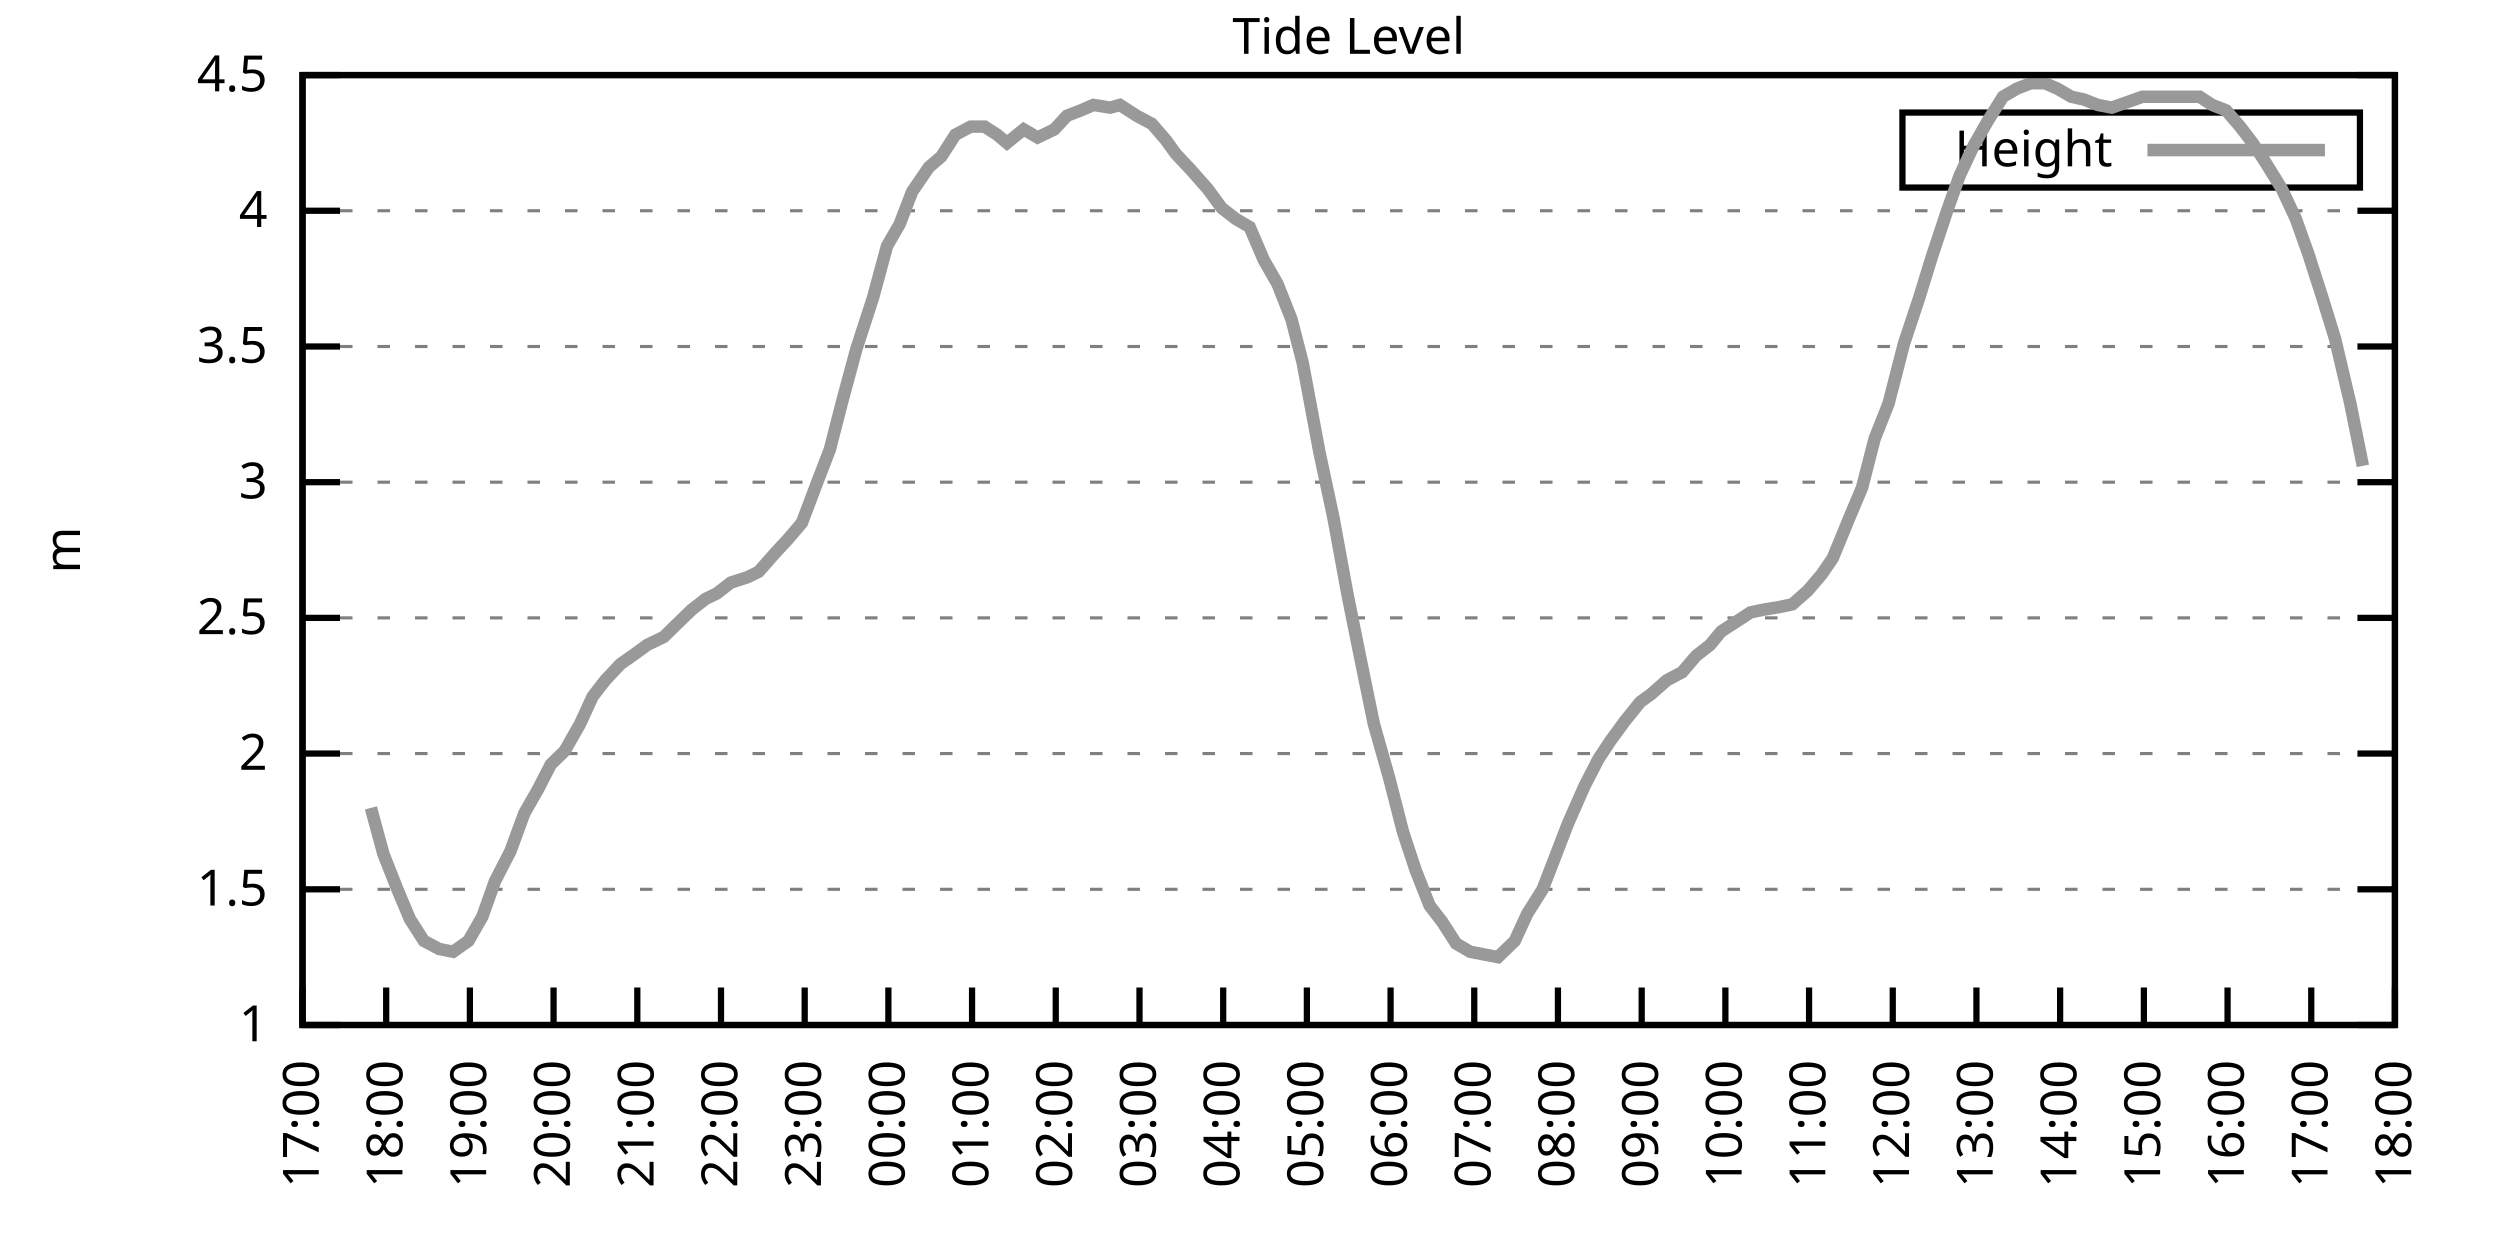
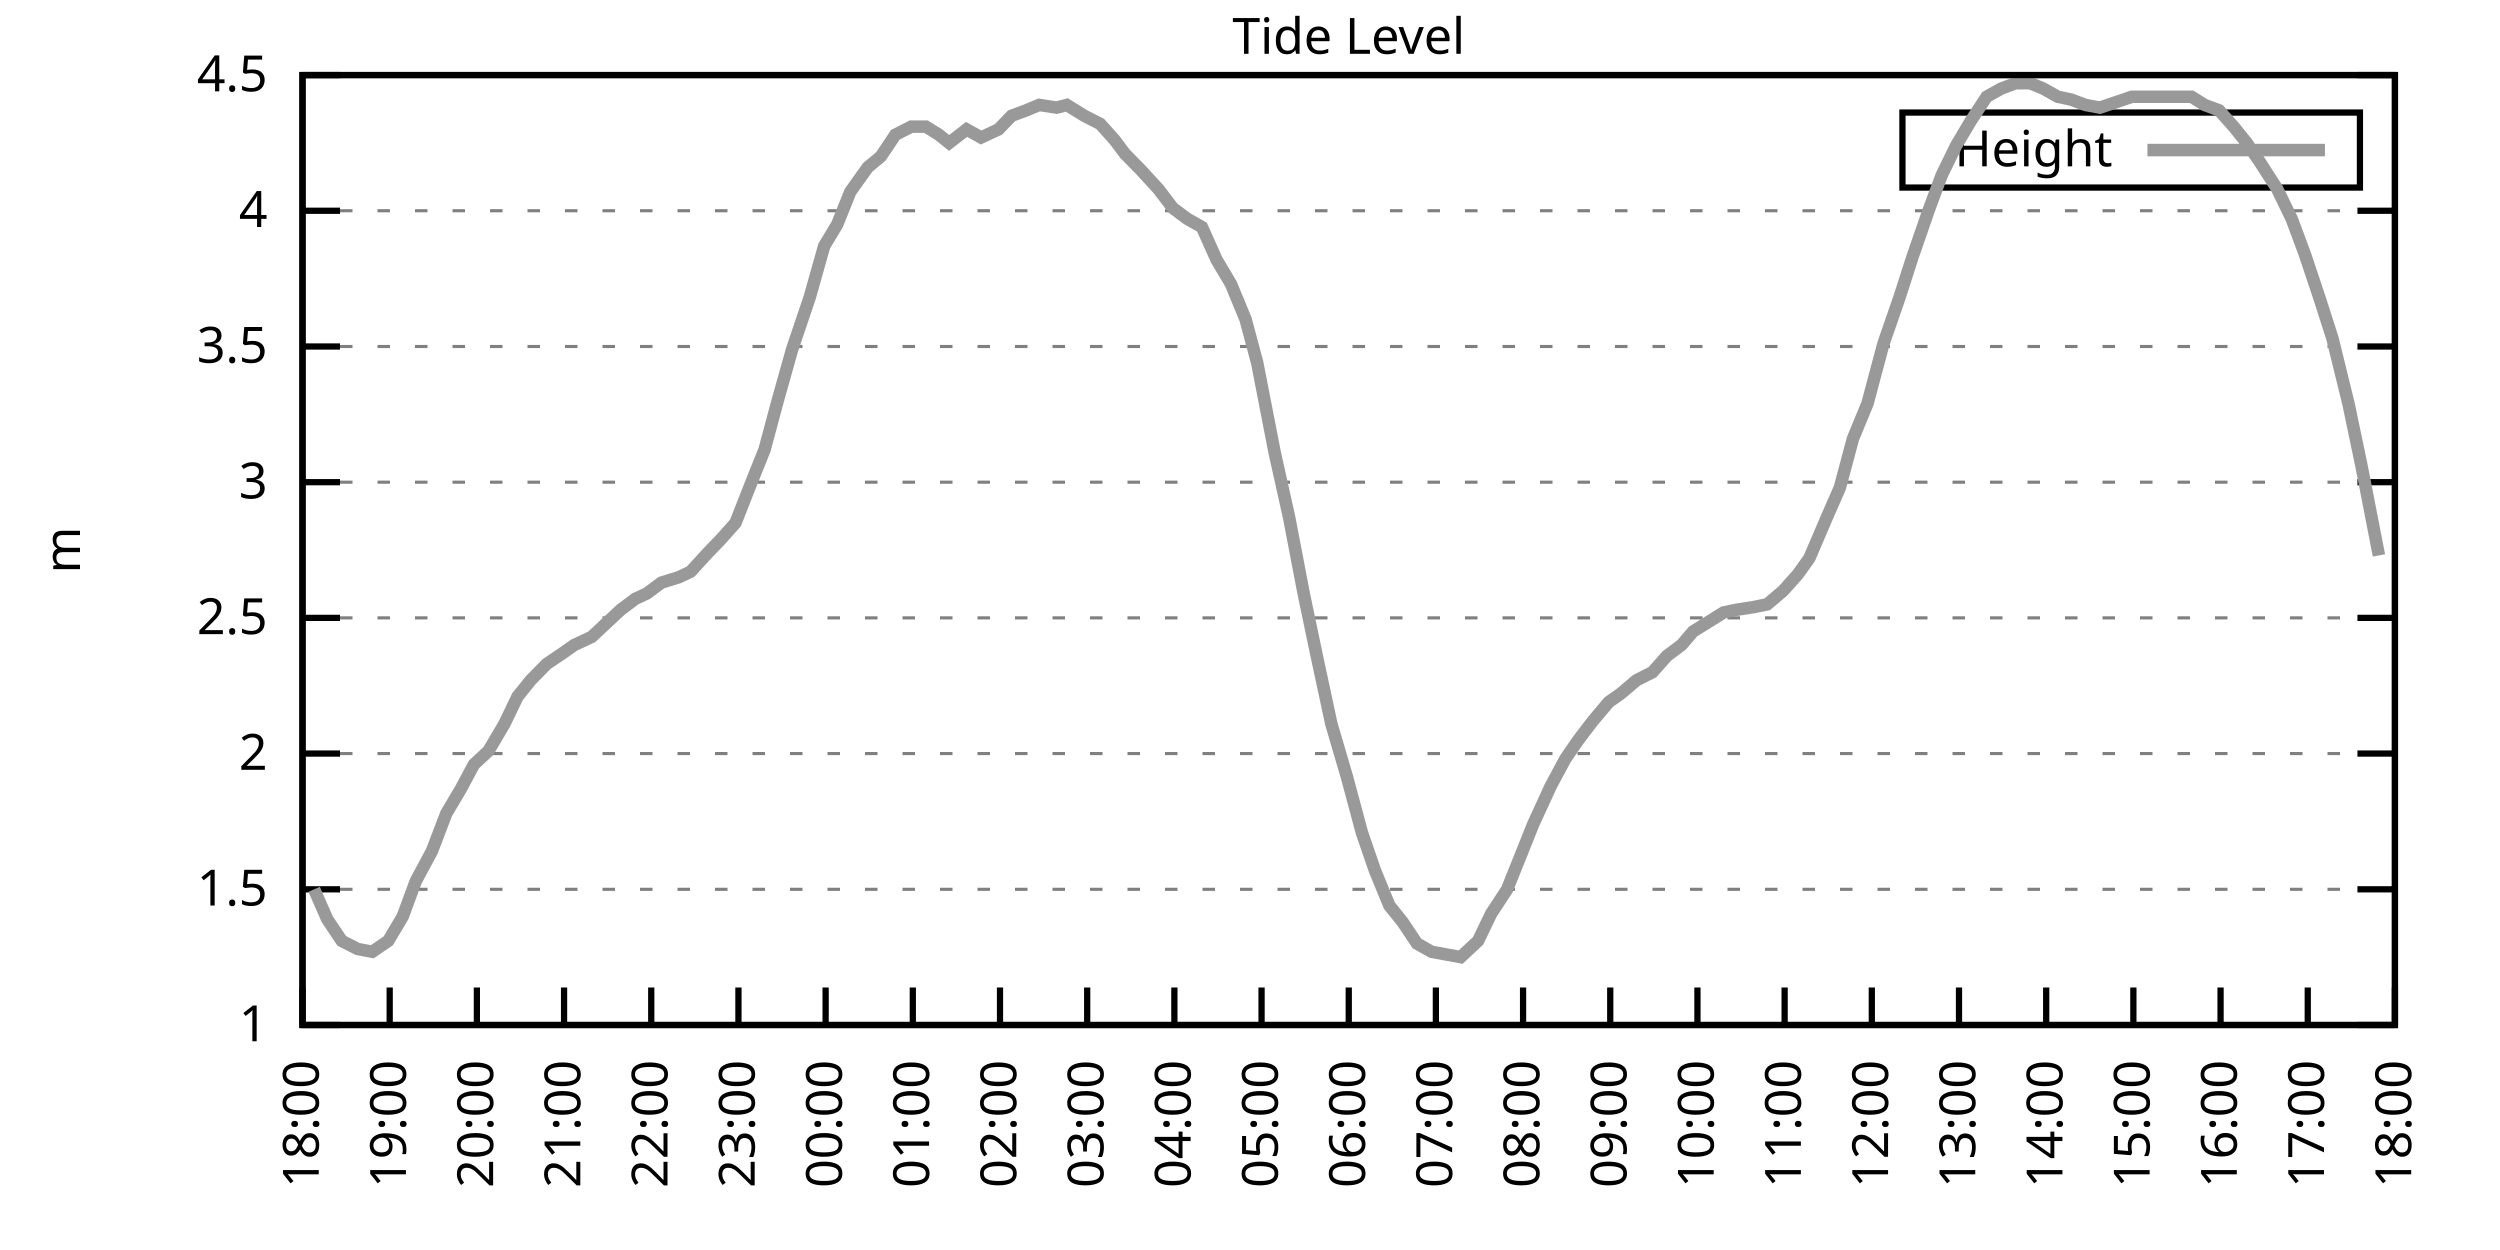
<svg xmlns="http://www.w3.org/2000/svg" xmlns:xlink="http://www.w3.org/1999/xlink" width="400" height="200" viewBox="0 0 400 200">
  <g id="gnuplot_canvas">
    <rect x="0" y="0" width="400" height="200" fill="none" />
    <defs>
      <circle id="gpDot" r="0.5" stroke-width="0.5" stroke="currentColor" />
      <path id="gpPt0" stroke-width="0.333" stroke="currentColor" d="M-1,0 h2 M0,-1 v2" />
      <path id="gpPt1" stroke-width="0.333" stroke="currentColor" d="M-1,-1 L1,1 M1,-1 L-1,1" />
      <path id="gpPt2" stroke-width="0.333" stroke="currentColor" d="M-1,0 L1,0 M0,-1 L0,1 M-1,-1 L1,1 M-1,1 L1,-1" />
      <rect id="gpPt3" stroke-width="0.333" stroke="currentColor" x="-1" y="-1" width="2" height="2" />
      <rect id="gpPt4" stroke-width="0.333" stroke="currentColor" fill="currentColor" x="-1" y="-1" width="2" height="2" />
      <circle id="gpPt5" stroke-width="0.333" stroke="currentColor" cx="0" cy="0" r="1" />
      <use xlink:href="#gpPt5" id="gpPt6" fill="currentColor" stroke="none" />
      <path id="gpPt7" stroke-width="0.333" stroke="currentColor" d="M0,-1.33 L-1.33,0.67 L1.33,0.67 z" />
      <use xlink:href="#gpPt7" id="gpPt8" fill="currentColor" stroke="none" />
      <use xlink:href="#gpPt7" id="gpPt9" stroke="currentColor" transform="rotate(180)" />
      <use xlink:href="#gpPt9" id="gpPt10" fill="currentColor" stroke="none" />
      <use xlink:href="#gpPt3" id="gpPt11" stroke="currentColor" transform="rotate(45)" />
      <use xlink:href="#gpPt11" id="gpPt12" fill="currentColor" stroke="none" />
      <path id="gpPt13" stroke-width="0.333" stroke="currentColor" d="M0,1.330 L1.265,0.411 L0.782,-1.067 L-0.782,-1.076 L-1.265,0.411 z" />
      <use xlink:href="#gpPt13" id="gpPt14" fill="currentColor" stroke="none" />
      <filter id="textbox" filterUnits="objectBoundingBox" x="0" y="0" height="1" width="1">
        <feFlood flood-color="white" flood-opacity="1" result="bgnd" />
        <feComposite in="SourceGraphic" in2="bgnd" operator="atop" />
      </filter>
      <filter id="greybox" filterUnits="objectBoundingBox" x="0" y="0" height="1" width="1">
        <feFlood flood-color="lightgrey" flood-opacity="1" result="grey" />
        <feComposite in="SourceGraphic" in2="grey" operator="atop" />
      </filter>
    </defs>
    <g fill="none" color="white" stroke="currentColor" stroke-width="1.00" stroke-linecap="butt" stroke-linejoin="miter">
</g>
    <g fill="none" color="black" stroke="currentColor" stroke-width="1.00" stroke-linecap="butt" stroke-linejoin="miter">
      <g stroke="none" shape-rendering="crispEdges">
        <polygon fill="rgb(255, 255, 255)" points="48.40,164.00 383.18,164.00 383.18,12.02 48.40,12.02 " />
      </g>
    </g>
    <g fill="none" color="black" stroke="currentColor" stroke-width="1.00" stroke-linecap="butt" stroke-linejoin="miter">
</g>
    <g fill="none" color="black" stroke="black" stroke-width="0.50" stroke-linecap="butt" stroke-linejoin="miter">
</g>
    <g fill="none" color="gray" stroke="currentColor" stroke-width="0.50" stroke-linecap="butt" stroke-linejoin="miter">
      <path stroke="gray" stroke-dasharray="2,4" class="gridline" d="M48.40,164.00 L383.19,164.00  " />
    </g>
    <g fill="none" color="gray" stroke="gray" stroke-width="1.00" stroke-linecap="butt" stroke-linejoin="miter">
</g>
    <g fill="none" color="black" stroke="currentColor" stroke-width="1.00" stroke-linecap="butt" stroke-linejoin="miter">
      <path stroke="black" d="M48.40,164.00 L54.40,164.00 M383.19,164.00 L377.19,164.00  " />
      <g transform="translate(42.80,166.60)" stroke="none" fill="black" font-family="Sans" font-size="8.00" text-anchor="end">
        <text>
          <tspan font-family="Sans"> 1</tspan>
        </text>
      </g>
    </g>
    <g fill="none" color="black" stroke="currentColor" stroke-width="1.00" stroke-linecap="butt" stroke-linejoin="miter">
</g>
    <g fill="none" color="black" stroke="black" stroke-width="0.50" stroke-linecap="butt" stroke-linejoin="miter">
</g>
    <g fill="none" color="gray" stroke="currentColor" stroke-width="0.50" stroke-linecap="butt" stroke-linejoin="miter">
      <path stroke="gray" stroke-dasharray="2,4" class="gridline" d="M48.40,142.29 L383.19,142.29  " />
    </g>
    <g fill="none" color="gray" stroke="gray" stroke-width="1.00" stroke-linecap="butt" stroke-linejoin="miter">
</g>
    <g fill="none" color="black" stroke="currentColor" stroke-width="1.00" stroke-linecap="butt" stroke-linejoin="miter">
      <path stroke="black" d="M48.40,142.29 L54.40,142.29 M383.19,142.29 L377.19,142.29  " />
      <g transform="translate(42.80,144.89)" stroke="none" fill="black" font-family="Sans" font-size="8.00" text-anchor="end">
        <text>
          <tspan font-family="Sans"> 1.5</tspan>
        </text>
      </g>
    </g>
    <g fill="none" color="black" stroke="currentColor" stroke-width="1.00" stroke-linecap="butt" stroke-linejoin="miter">
</g>
    <g fill="none" color="black" stroke="black" stroke-width="0.50" stroke-linecap="butt" stroke-linejoin="miter">
</g>
    <g fill="none" color="gray" stroke="currentColor" stroke-width="0.50" stroke-linecap="butt" stroke-linejoin="miter">
      <path stroke="gray" stroke-dasharray="2,4" class="gridline" d="M48.40,120.57 L383.19,120.57  " />
    </g>
    <g fill="none" color="gray" stroke="gray" stroke-width="1.00" stroke-linecap="butt" stroke-linejoin="miter">
</g>
    <g fill="none" color="black" stroke="currentColor" stroke-width="1.00" stroke-linecap="butt" stroke-linejoin="miter">
      <path stroke="black" d="M48.40,120.57 L54.40,120.57 M383.19,120.57 L377.19,120.57  " />
      <g transform="translate(42.80,123.17)" stroke="none" fill="black" font-family="Sans" font-size="8.00" text-anchor="end">
        <text>
          <tspan font-family="Sans"> 2</tspan>
        </text>
      </g>
    </g>
    <g fill="none" color="black" stroke="currentColor" stroke-width="1.00" stroke-linecap="butt" stroke-linejoin="miter">
</g>
    <g fill="none" color="black" stroke="black" stroke-width="0.50" stroke-linecap="butt" stroke-linejoin="miter">
</g>
    <g fill="none" color="gray" stroke="currentColor" stroke-width="0.50" stroke-linecap="butt" stroke-linejoin="miter">
      <path stroke="gray" stroke-dasharray="2,4" class="gridline" d="M48.40,98.86 L383.19,98.86  " />
    </g>
    <g fill="none" color="gray" stroke="gray" stroke-width="1.00" stroke-linecap="butt" stroke-linejoin="miter">
</g>
    <g fill="none" color="black" stroke="currentColor" stroke-width="1.00" stroke-linecap="butt" stroke-linejoin="miter">
      <path stroke="black" d="M48.40,98.86 L54.40,98.86 M383.19,98.86 L377.19,98.86  " />
      <g transform="translate(42.80,101.46)" stroke="none" fill="black" font-family="Sans" font-size="8.00" text-anchor="end">
        <text>
          <tspan font-family="Sans"> 2.5</tspan>
        </text>
      </g>
    </g>
    <g fill="none" color="black" stroke="currentColor" stroke-width="1.00" stroke-linecap="butt" stroke-linejoin="miter">
</g>
    <g fill="none" color="black" stroke="black" stroke-width="0.50" stroke-linecap="butt" stroke-linejoin="miter">
</g>
    <g fill="none" color="gray" stroke="currentColor" stroke-width="0.50" stroke-linecap="butt" stroke-linejoin="miter">
      <path stroke="gray" stroke-dasharray="2,4" class="gridline" d="M48.40,77.15 L383.19,77.15  " />
    </g>
    <g fill="none" color="gray" stroke="gray" stroke-width="1.00" stroke-linecap="butt" stroke-linejoin="miter">
</g>
    <g fill="none" color="black" stroke="currentColor" stroke-width="1.00" stroke-linecap="butt" stroke-linejoin="miter">
      <path stroke="black" d="M48.40,77.15 L54.40,77.15 M383.19,77.15 L377.19,77.15  " />
      <g transform="translate(42.80,79.75)" stroke="none" fill="black" font-family="Sans" font-size="8.00" text-anchor="end">
        <text>
          <tspan font-family="Sans"> 3</tspan>
        </text>
      </g>
    </g>
    <g fill="none" color="black" stroke="currentColor" stroke-width="1.00" stroke-linecap="butt" stroke-linejoin="miter">
</g>
    <g fill="none" color="black" stroke="black" stroke-width="0.50" stroke-linecap="butt" stroke-linejoin="miter">
</g>
    <g fill="none" color="gray" stroke="currentColor" stroke-width="0.50" stroke-linecap="butt" stroke-linejoin="miter">
      <path stroke="gray" stroke-dasharray="2,4" class="gridline" d="M48.40,55.44 L383.19,55.44  " />
    </g>
    <g fill="none" color="gray" stroke="gray" stroke-width="1.00" stroke-linecap="butt" stroke-linejoin="miter">
</g>
    <g fill="none" color="black" stroke="currentColor" stroke-width="1.00" stroke-linecap="butt" stroke-linejoin="miter">
      <path stroke="black" d="M48.40,55.44 L54.40,55.44 M383.19,55.44 L377.19,55.44  " />
      <g transform="translate(42.80,58.04)" stroke="none" fill="black" font-family="Sans" font-size="8.00" text-anchor="end">
        <text>
          <tspan font-family="Sans"> 3.5</tspan>
        </text>
      </g>
    </g>
    <g fill="none" color="black" stroke="currentColor" stroke-width="1.00" stroke-linecap="butt" stroke-linejoin="miter">
</g>
    <g fill="none" color="black" stroke="black" stroke-width="0.50" stroke-linecap="butt" stroke-linejoin="miter">
</g>
    <g fill="none" color="gray" stroke="currentColor" stroke-width="0.50" stroke-linecap="butt" stroke-linejoin="miter">
      <path stroke="gray" stroke-dasharray="2,4" class="gridline" d="M48.40,33.72 L383.19,33.72  " />
    </g>
    <g fill="none" color="gray" stroke="gray" stroke-width="1.00" stroke-linecap="butt" stroke-linejoin="miter">
</g>
    <g fill="none" color="black" stroke="currentColor" stroke-width="1.00" stroke-linecap="butt" stroke-linejoin="miter">
      <path stroke="black" d="M48.40,33.72 L54.40,33.72 M383.19,33.72 L377.19,33.72  " />
      <g transform="translate(42.80,36.32)" stroke="none" fill="black" font-family="Sans" font-size="8.00" text-anchor="end">
        <text>
          <tspan font-family="Sans"> 4</tspan>
        </text>
      </g>
    </g>
    <g fill="none" color="black" stroke="currentColor" stroke-width="1.00" stroke-linecap="butt" stroke-linejoin="miter">
</g>
    <g fill="none" color="black" stroke="black" stroke-width="0.50" stroke-linecap="butt" stroke-linejoin="miter">
</g>
    <g fill="none" color="gray" stroke="currentColor" stroke-width="0.50" stroke-linecap="butt" stroke-linejoin="miter">
      <path stroke="gray" stroke-dasharray="2,4" class="gridline" d="M48.40,12.01 L383.19,12.01  " />
    </g>
    <g fill="none" color="gray" stroke="gray" stroke-width="1.00" stroke-linecap="butt" stroke-linejoin="miter">
</g>
    <g fill="none" color="black" stroke="currentColor" stroke-width="1.00" stroke-linecap="butt" stroke-linejoin="miter">
      <path stroke="black" d="M48.40,12.01 L54.40,12.01 M383.19,12.01 L377.19,12.01  " />
      <g transform="translate(42.80,14.61)" stroke="none" fill="black" font-family="Sans" font-size="8.00" text-anchor="end">
        <text>
          <tspan font-family="Sans"> 4.5</tspan>
        </text>
      </g>
    </g>
    <g fill="none" color="black" stroke="currentColor" stroke-width="1.00" stroke-linecap="butt" stroke-linejoin="miter">
      <path stroke="black" d="M48.40,164.00 L48.40,158.00  " />
      <g transform="translate(51.00,169.60) rotate(270.00)" stroke="none" fill="black" font-family="Sans" font-size="8.00" text-anchor="end">
        <text>
-           <tspan font-family="Sans">17:00</tspan>
-         </text>
-       </g>
-     </g>
-     <g fill="none" color="black" stroke="currentColor" stroke-width="1.00" stroke-linecap="butt" stroke-linejoin="miter">
-       <path stroke="black" d="M61.79,164.00 L61.79,158.00  " />
-       <g transform="translate(64.39,169.60) rotate(270.00)" stroke="none" fill="black" font-family="Sans" font-size="8.00" text-anchor="end">
-         <text>
          <tspan font-family="Sans">18:00</tspan>
        </text>
      </g>
    </g>
    <g fill="none" color="black" stroke="currentColor" stroke-width="1.00" stroke-linecap="butt" stroke-linejoin="miter">
-       <path stroke="black" d="M75.18,164.00 L75.18,158.00  " />
-       <g transform="translate(77.78,169.60) rotate(270.00)" stroke="none" fill="black" font-family="Sans" font-size="8.00" text-anchor="end">
+       <path stroke="black" d="M62.35,164.00 L62.35,158.00  " />
+       <g transform="translate(64.95,169.60) rotate(270.00)" stroke="none" fill="black" font-family="Sans" font-size="8.00" text-anchor="end">
        <text>
          <tspan font-family="Sans">19:00</tspan>
        </text>
      </g>
    </g>
    <g fill="none" color="black" stroke="currentColor" stroke-width="1.00" stroke-linecap="butt" stroke-linejoin="miter">
-       <path stroke="black" d="M88.57,164.00 L88.57,158.00  " />
-       <g transform="translate(91.17,169.60) rotate(270.00)" stroke="none" fill="black" font-family="Sans" font-size="8.00" text-anchor="end">
+       <path stroke="black" d="M76.30,164.00 L76.30,158.00  " />
+       <g transform="translate(78.90,169.60) rotate(270.00)" stroke="none" fill="black" font-family="Sans" font-size="8.00" text-anchor="end">
        <text>
          <tspan font-family="Sans">20:00</tspan>
        </text>
      </g>
    </g>
    <g fill="none" color="black" stroke="currentColor" stroke-width="1.00" stroke-linecap="butt" stroke-linejoin="miter">
-       <path stroke="black" d="M101.97,164.00 L101.97,158.00  " />
-       <g transform="translate(104.57,169.60) rotate(270.00)" stroke="none" fill="black" font-family="Sans" font-size="8.00" text-anchor="end">
+       <path stroke="black" d="M90.25,164.00 L90.25,158.00  " />
+       <g transform="translate(92.85,169.60) rotate(270.00)" stroke="none" fill="black" font-family="Sans" font-size="8.00" text-anchor="end">
        <text>
          <tspan font-family="Sans">21:00</tspan>
        </text>
      </g>
    </g>
    <g fill="none" color="black" stroke="currentColor" stroke-width="1.00" stroke-linecap="butt" stroke-linejoin="miter">
-       <path stroke="black" d="M115.36,164.00 L115.36,158.00  " />
-       <g transform="translate(117.96,169.60) rotate(270.00)" stroke="none" fill="black" font-family="Sans" font-size="8.00" text-anchor="end">
+       <path stroke="black" d="M104.20,164.00 L104.20,158.00  " />
+       <g transform="translate(106.80,169.60) rotate(270.00)" stroke="none" fill="black" font-family="Sans" font-size="8.00" text-anchor="end">
        <text>
          <tspan font-family="Sans">22:00</tspan>
        </text>
      </g>
    </g>
    <g fill="none" color="black" stroke="currentColor" stroke-width="1.00" stroke-linecap="butt" stroke-linejoin="miter">
-       <path stroke="black" d="M128.75,164.00 L128.75,158.00  " />
-       <g transform="translate(131.35,169.60) rotate(270.00)" stroke="none" fill="black" font-family="Sans" font-size="8.00" text-anchor="end">
+       <path stroke="black" d="M118.15,164.00 L118.15,158.00  " />
+       <g transform="translate(120.75,169.60) rotate(270.00)" stroke="none" fill="black" font-family="Sans" font-size="8.00" text-anchor="end">
        <text>
          <tspan font-family="Sans">23:00</tspan>
        </text>
      </g>
    </g>
    <g fill="none" color="black" stroke="currentColor" stroke-width="1.00" stroke-linecap="butt" stroke-linejoin="miter">
-       <path stroke="black" d="M142.14,164.00 L142.14,158.00  " />
-       <g transform="translate(144.74,169.60) rotate(270.00)" stroke="none" fill="black" font-family="Sans" font-size="8.00" text-anchor="end">
+       <path stroke="black" d="M132.10,164.00 L132.10,158.00  " />
+       <g transform="translate(134.70,169.60) rotate(270.00)" stroke="none" fill="black" font-family="Sans" font-size="8.00" text-anchor="end">
        <text>
          <tspan font-family="Sans">00:00</tspan>
        </text>
      </g>
    </g>
    <g fill="none" color="black" stroke="currentColor" stroke-width="1.00" stroke-linecap="butt" stroke-linejoin="miter">
-       <path stroke="black" d="M155.53,164.00 L155.53,158.00  " />
-       <g transform="translate(158.13,169.60) rotate(270.00)" stroke="none" fill="black" font-family="Sans" font-size="8.00" text-anchor="end">
+       <path stroke="black" d="M146.05,164.00 L146.05,158.00  " />
+       <g transform="translate(148.65,169.60) rotate(270.00)" stroke="none" fill="black" font-family="Sans" font-size="8.00" text-anchor="end">
        <text>
          <tspan font-family="Sans">01:00</tspan>
        </text>
      </g>
    </g>
    <g fill="none" color="black" stroke="currentColor" stroke-width="1.00" stroke-linecap="butt" stroke-linejoin="miter">
-       <path stroke="black" d="M168.92,164.00 L168.92,158.00  " />
-       <g transform="translate(171.52,169.60) rotate(270.00)" stroke="none" fill="black" font-family="Sans" font-size="8.00" text-anchor="end">
+       <path stroke="black" d="M160.00,164.00 L160.00,158.00  " />
+       <g transform="translate(162.60,169.60) rotate(270.00)" stroke="none" fill="black" font-family="Sans" font-size="8.00" text-anchor="end">
        <text>
          <tspan font-family="Sans">02:00</tspan>
        </text>
      </g>
    </g>
    <g fill="none" color="black" stroke="currentColor" stroke-width="1.00" stroke-linecap="butt" stroke-linejoin="miter">
-       <path stroke="black" d="M182.32,164.00 L182.32,158.00  " />
-       <g transform="translate(184.92,169.60) rotate(270.00)" stroke="none" fill="black" font-family="Sans" font-size="8.00" text-anchor="end">
+       <path stroke="black" d="M173.95,164.00 L173.95,158.00  " />
+       <g transform="translate(176.55,169.60) rotate(270.00)" stroke="none" fill="black" font-family="Sans" font-size="8.00" text-anchor="end">
        <text>
          <tspan font-family="Sans">03:00</tspan>
        </text>
      </g>
    </g>
    <g fill="none" color="black" stroke="currentColor" stroke-width="1.00" stroke-linecap="butt" stroke-linejoin="miter">
-       <path stroke="black" d="M195.71,164.00 L195.71,158.00  " />
-       <g transform="translate(198.31,169.60) rotate(270.00)" stroke="none" fill="black" font-family="Sans" font-size="8.00" text-anchor="end">
+       <path stroke="black" d="M187.90,164.00 L187.90,158.00  " />
+       <g transform="translate(190.50,169.60) rotate(270.00)" stroke="none" fill="black" font-family="Sans" font-size="8.00" text-anchor="end">
        <text>
          <tspan font-family="Sans">04:00</tspan>
        </text>
      </g>
    </g>
    <g fill="none" color="black" stroke="currentColor" stroke-width="1.00" stroke-linecap="butt" stroke-linejoin="miter">
-       <path stroke="black" d="M209.10,164.00 L209.10,158.00  " />
-       <g transform="translate(211.70,169.60) rotate(270.00)" stroke="none" fill="black" font-family="Sans" font-size="8.00" text-anchor="end">
+       <path stroke="black" d="M201.85,164.00 L201.85,158.00  " />
+       <g transform="translate(204.45,169.60) rotate(270.00)" stroke="none" fill="black" font-family="Sans" font-size="8.00" text-anchor="end">
        <text>
          <tspan font-family="Sans">05:00</tspan>
        </text>
      </g>
    </g>
    <g fill="none" color="black" stroke="currentColor" stroke-width="1.00" stroke-linecap="butt" stroke-linejoin="miter">
-       <path stroke="black" d="M222.49,164.00 L222.49,158.00  " />
-       <g transform="translate(225.09,169.60) rotate(270.00)" stroke="none" fill="black" font-family="Sans" font-size="8.00" text-anchor="end">
+       <path stroke="black" d="M215.80,164.00 L215.80,158.00  " />
+       <g transform="translate(218.40,169.60) rotate(270.00)" stroke="none" fill="black" font-family="Sans" font-size="8.00" text-anchor="end">
        <text>
          <tspan font-family="Sans">06:00</tspan>
        </text>
      </g>
    </g>
    <g fill="none" color="black" stroke="currentColor" stroke-width="1.00" stroke-linecap="butt" stroke-linejoin="miter">
-       <path stroke="black" d="M235.88,164.00 L235.88,158.00  " />
-       <g transform="translate(238.48,169.60) rotate(270.00)" stroke="none" fill="black" font-family="Sans" font-size="8.00" text-anchor="end">
+       <path stroke="black" d="M229.74,164.00 L229.74,158.00  " />
+       <g transform="translate(232.34,169.60) rotate(270.00)" stroke="none" fill="black" font-family="Sans" font-size="8.00" text-anchor="end">
        <text>
          <tspan font-family="Sans">07:00</tspan>
        </text>
      </g>
    </g>
    <g fill="none" color="black" stroke="currentColor" stroke-width="1.00" stroke-linecap="butt" stroke-linejoin="miter">
-       <path stroke="black" d="M249.27,164.00 L249.27,158.00  " />
-       <g transform="translate(251.87,169.60) rotate(270.00)" stroke="none" fill="black" font-family="Sans" font-size="8.00" text-anchor="end">
+       <path stroke="black" d="M243.69,164.00 L243.69,158.00  " />
+       <g transform="translate(246.29,169.60) rotate(270.00)" stroke="none" fill="black" font-family="Sans" font-size="8.00" text-anchor="end">
        <text>
          <tspan font-family="Sans">08:00</tspan>
        </text>
      </g>
    </g>
    <g fill="none" color="black" stroke="currentColor" stroke-width="1.00" stroke-linecap="butt" stroke-linejoin="miter">
-       <path stroke="black" d="M262.67,164.00 L262.67,158.00  " />
-       <g transform="translate(265.27,169.60) rotate(270.00)" stroke="none" fill="black" font-family="Sans" font-size="8.00" text-anchor="end">
+       <path stroke="black" d="M257.64,164.00 L257.64,158.00  " />
+       <g transform="translate(260.24,169.60) rotate(270.00)" stroke="none" fill="black" font-family="Sans" font-size="8.00" text-anchor="end">
        <text>
          <tspan font-family="Sans">09:00</tspan>
        </text>
      </g>
    </g>
    <g fill="none" color="black" stroke="currentColor" stroke-width="1.00" stroke-linecap="butt" stroke-linejoin="miter">
-       <path stroke="black" d="M276.06,164.00 L276.06,158.00  " />
-       <g transform="translate(278.66,169.60) rotate(270.00)" stroke="none" fill="black" font-family="Sans" font-size="8.00" text-anchor="end">
+       <path stroke="black" d="M271.59,164.00 L271.59,158.00  " />
+       <g transform="translate(274.19,169.60) rotate(270.00)" stroke="none" fill="black" font-family="Sans" font-size="8.00" text-anchor="end">
        <text>
          <tspan font-family="Sans">10:00</tspan>
        </text>
      </g>
    </g>
    <g fill="none" color="black" stroke="currentColor" stroke-width="1.00" stroke-linecap="butt" stroke-linejoin="miter">
-       <path stroke="black" d="M289.45,164.00 L289.45,158.00  " />
-       <g transform="translate(292.05,169.60) rotate(270.00)" stroke="none" fill="black" font-family="Sans" font-size="8.00" text-anchor="end">
+       <path stroke="black" d="M285.54,164.00 L285.54,158.00  " />
+       <g transform="translate(288.14,169.60) rotate(270.00)" stroke="none" fill="black" font-family="Sans" font-size="8.00" text-anchor="end">
        <text>
          <tspan font-family="Sans">11:00</tspan>
        </text>
      </g>
    </g>
    <g fill="none" color="black" stroke="currentColor" stroke-width="1.00" stroke-linecap="butt" stroke-linejoin="miter">
-       <path stroke="black" d="M302.84,164.00 L302.84,158.00  " />
-       <g transform="translate(305.44,169.60) rotate(270.00)" stroke="none" fill="black" font-family="Sans" font-size="8.00" text-anchor="end">
+       <path stroke="black" d="M299.49,164.00 L299.49,158.00  " />
+       <g transform="translate(302.09,169.60) rotate(270.00)" stroke="none" fill="black" font-family="Sans" font-size="8.00" text-anchor="end">
        <text>
          <tspan font-family="Sans">12:00</tspan>
        </text>
      </g>
    </g>
    <g fill="none" color="black" stroke="currentColor" stroke-width="1.00" stroke-linecap="butt" stroke-linejoin="miter">
-       <path stroke="black" d="M316.23,164.00 L316.23,158.00  " />
-       <g transform="translate(318.83,169.60) rotate(270.00)" stroke="none" fill="black" font-family="Sans" font-size="8.00" text-anchor="end">
+       <path stroke="black" d="M313.44,164.00 L313.44,158.00  " />
+       <g transform="translate(316.04,169.60) rotate(270.00)" stroke="none" fill="black" font-family="Sans" font-size="8.00" text-anchor="end">
        <text>
          <tspan font-family="Sans">13:00</tspan>
        </text>
      </g>
    </g>
    <g fill="none" color="black" stroke="currentColor" stroke-width="1.00" stroke-linecap="butt" stroke-linejoin="miter">
-       <path stroke="black" d="M329.62,164.00 L329.62,158.00  " />
-       <g transform="translate(332.22,169.60) rotate(270.00)" stroke="none" fill="black" font-family="Sans" font-size="8.00" text-anchor="end">
+       <path stroke="black" d="M327.39,164.00 L327.39,158.00  " />
+       <g transform="translate(329.99,169.60) rotate(270.00)" stroke="none" fill="black" font-family="Sans" font-size="8.00" text-anchor="end">
        <text>
          <tspan font-family="Sans">14:00</tspan>
        </text>
      </g>
    </g>
    <g fill="none" color="black" stroke="currentColor" stroke-width="1.00" stroke-linecap="butt" stroke-linejoin="miter">
-       <path stroke="black" d="M343.02,164.00 L343.02,158.00  " />
-       <g transform="translate(345.62,169.60) rotate(270.00)" stroke="none" fill="black" font-family="Sans" font-size="8.00" text-anchor="end">
+       <path stroke="black" d="M341.34,164.00 L341.34,158.00  " />
+       <g transform="translate(343.94,169.60) rotate(270.00)" stroke="none" fill="black" font-family="Sans" font-size="8.00" text-anchor="end">
        <text>
          <tspan font-family="Sans">15:00</tspan>
        </text>
      </g>
    </g>
    <g fill="none" color="black" stroke="currentColor" stroke-width="1.00" stroke-linecap="butt" stroke-linejoin="miter">
-       <path stroke="black" d="M356.41,164.00 L356.41,158.00  " />
-       <g transform="translate(359.01,169.60) rotate(270.00)" stroke="none" fill="black" font-family="Sans" font-size="8.00" text-anchor="end">
+       <path stroke="black" d="M355.29,164.00 L355.29,158.00  " />
+       <g transform="translate(357.89,169.60) rotate(270.00)" stroke="none" fill="black" font-family="Sans" font-size="8.00" text-anchor="end">
        <text>
          <tspan font-family="Sans">16:00</tspan>
        </text>
      </g>
    </g>
    <g fill="none" color="black" stroke="currentColor" stroke-width="1.00" stroke-linecap="butt" stroke-linejoin="miter">
-       <path stroke="black" d="M369.80,164.00 L369.80,158.00  " />
-       <g transform="translate(372.40,169.60) rotate(270.00)" stroke="none" fill="black" font-family="Sans" font-size="8.00" text-anchor="end">
+       <path stroke="black" d="M369.24,164.00 L369.24,158.00  " />
+       <g transform="translate(371.84,169.60) rotate(270.00)" stroke="none" fill="black" font-family="Sans" font-size="8.00" text-anchor="end">
        <text>
          <tspan font-family="Sans">17:00</tspan>
        </text>
      </g>
    </g>
    <g fill="none" color="black" stroke="currentColor" stroke-width="1.00" stroke-linecap="butt" stroke-linejoin="miter">
      <path stroke="black" d="M383.19,164.00 L383.19,158.00  " />
      <g transform="translate(385.79,169.60) rotate(270.00)" stroke="none" fill="black" font-family="Sans" font-size="8.00" text-anchor="end">
        <text>
          <tspan font-family="Sans">18:00</tspan>
        </text>
      </g>
    </g>
    <g fill="none" color="black" stroke="currentColor" stroke-width="1.00" stroke-linecap="butt" stroke-linejoin="miter">
</g>
    <g fill="none" color="black" stroke="currentColor" stroke-width="1.00" stroke-linecap="butt" stroke-linejoin="miter">
      <path stroke="black" d="M48.40,12.01 L48.40,164.00 L383.19,164.00 L383.19,12.01 L48.40,12.01 Z  " />
    </g>
    <g fill="none" color="black" stroke="currentColor" stroke-width="1.00" stroke-linecap="butt" stroke-linejoin="miter">
</g>
    <g fill="none" color="black" stroke="currentColor" stroke-width="1.00" stroke-linecap="butt" stroke-linejoin="miter">
      <path stroke="black" d="M304.39,30.01 L304.39,18.01 L377.59,18.01 L377.59,30.01 L304.39,30.01 Z  " />
    </g>
    <g id="Tide_level_plot_1">
      <g fill="none" color="white" stroke="black" stroke-width="2.00" stroke-linecap="butt" stroke-linejoin="miter">
</g>
      <g fill="none" color="black" stroke="currentColor" stroke-width="2.00" stroke-linecap="butt" stroke-linejoin="miter">
        <g transform="translate(337.99,26.61)" stroke="none" fill="black" font-family="Sans" font-size="8.00" text-anchor="end">
          <text>
            <tspan font-family="Sans">Height</tspan>
          </text>
        </g>
      </g>
      <g fill="none" color="black" stroke="currentColor" stroke-width="2.00" stroke-linecap="butt" stroke-linejoin="miter">
-         <path stroke="rgb(153, 153, 153)" d="M343.59,24.01 L371.99,24.01 M59.34,129.26 L61.35,136.64 L63.58,142.29 L65.59,147.06 L67.82,150.54 L70.27,151.84   L72.50,152.28 L74.96,150.54 L77.19,146.63 L79.20,140.98 L81.66,136.21 L83.89,130.13 L86.12,126.22 L88.13,122.31   L90.36,120.14 L92.82,115.80 L94.82,111.45 L96.83,108.85 L99.29,106.24 L101.74,104.51 L103.53,103.20 L106.21,101.90   L107.99,100.16 L110.67,97.56 L112.90,95.82 L114.69,94.95 L116.92,93.22 L119.60,92.35 L121.38,91.48 L124.06,88.44   L126.07,86.27 L128.30,83.66 L130.76,77.15 L132.77,71.94 L134.78,64.12 L137.01,55.87 L139.69,47.62 L141.92,39.37   L143.93,35.89 L145.94,30.68 L148.61,26.77 L150.62,25.04 L152.85,21.56 L155.31,20.26 L157.54,20.26 L159.55,21.56   L161.11,22.87 L163.79,20.70 L166.02,22.00 L168.70,20.70 L170.71,18.52 L172.94,17.66 L174.95,16.79 L177.63,17.22   L179.19,16.79 L181.87,18.52 L184.32,19.83 L186.56,22.43 L188.12,24.60 L190.57,27.21 L193.25,30.25 L195.48,33.29   L197.72,35.03 L199.95,36.33 L202.18,41.54 L204.41,45.45 L206.64,51.09 L208.43,58.04 L211.11,72.37 L213.34,82.79   L215.57,94.95 L217.58,104.94 L219.81,115.80 L222.27,124.48 L224.50,133.17 L226.51,139.25 L228.74,144.89 L230.75,147.50   L232.98,150.97 L235.21,152.28 L237.44,152.71 L239.68,153.14 L242.36,150.54 L244.36,146.20 L246.82,142.29 L248.83,137.08   L250.84,131.86 L253.51,125.79 L255.75,121.44 L257.76,118.40 L259.99,115.36 L262.44,112.32 L264.23,111.02 L266.68,108.85   L269.14,107.55 L271.37,104.94 L273.60,103.20 L275.39,101.03 L278.07,99.30 L280.07,97.99 L282.08,97.56 L284.76,97.12   L286.77,96.69 L289.23,94.52 L291.46,91.91 L293.24,89.31 L295.92,82.79 L297.93,78.02 L299.94,70.20 L302.17,64.56   L304.63,55.00 L307.08,47.62 L309.09,41.11 L311.54,33.72 L313.55,28.08 L315.79,23.30 L318.02,19.39 L320.47,15.48   L322.70,14.18 L324.94,13.31 L327.17,13.31 L329.18,14.18 L331.41,15.48 L333.42,15.92 L335.65,16.79 L337.88,17.22   L340.34,16.35 L342.79,15.48 L345.02,15.48 L347.26,15.48 L349.04,15.48 L351.94,15.48 L353.95,16.79 L356.18,17.66   L358.42,20.26 L360.42,22.87 L362.43,25.91 L365.11,30.25 L367.34,35.03 L369.35,40.67 L371.58,47.62 L373.59,54.13   L376.05,64.56 L378.06,74.54  " />
+         <path stroke="rgb(153, 153, 153)" d="M343.59,24.01 L371.99,24.01 M50.26,142.29 L52.35,147.06 L54.68,150.54 L57.23,151.84 L59.56,152.28 L62.12,150.54   L64.44,146.63 L66.53,140.98 L69.09,136.21 L71.42,130.13 L73.74,126.22 L75.83,122.31 L78.16,120.14 L80.72,115.80   L82.81,111.45 L84.90,108.85 L87.46,106.24 L90.02,104.51 L91.88,103.20 L94.67,101.90 L96.53,100.16 L99.32,97.56   L101.64,95.82 L103.50,94.95 L105.83,93.22 L108.62,92.35 L110.48,91.48 L113.27,88.44 L115.36,86.27 L117.68,83.66   L120.24,77.15 L122.33,71.94 L124.43,64.12 L126.75,55.87 L129.54,47.62 L131.87,39.37 L133.96,35.89 L136.05,30.68   L138.84,26.77 L140.93,25.04 L143.26,21.56 L145.81,20.26 L148.14,20.26 L150.23,21.56 L151.86,22.87 L154.65,20.70   L156.97,22.00 L159.76,20.70 L161.86,18.52 L164.18,17.66 L166.27,16.79 L169.06,17.22 L170.69,16.79 L173.48,18.52   L176.04,19.83 L178.36,22.43 L179.99,24.60 L182.55,27.21 L185.34,30.25 L187.66,33.29 L189.99,35.03 L192.31,36.33   L194.64,41.54 L196.96,45.45 L199.29,51.09 L201.15,58.04 L203.94,72.37 L206.26,82.79 L208.59,94.95 L210.68,104.94   L213.01,115.80 L215.56,124.48 L217.89,133.17 L219.98,139.25 L222.30,144.89 L224.40,147.50 L226.72,150.97 L229.05,152.28   L231.37,152.71 L233.70,153.14 L236.49,150.54 L238.58,146.20 L241.14,142.29 L243.23,137.08 L245.32,131.86 L248.11,125.79   L250.44,121.44 L252.53,118.40 L254.85,115.36 L257.41,112.32 L259.27,111.02 L261.83,108.85 L264.39,107.55 L266.71,104.94   L269.04,103.20 L270.90,101.03 L273.69,99.30 L275.78,97.99 L277.87,97.56 L280.66,97.12 L282.75,96.69 L285.31,94.52   L287.64,91.91 L289.50,89.31 L292.29,82.79 L294.38,78.02 L296.47,70.20 L298.80,64.56 L301.35,55.00 L303.91,47.62   L306.00,41.11 L308.56,33.72 L310.65,28.08 L312.98,23.30 L315.30,19.39 L317.86,15.48 L320.18,14.18 L322.51,13.31   L324.83,13.31 L326.93,14.18 L329.25,15.48 L331.34,15.92 L333.67,16.79 L335.99,17.22 L338.55,16.35 L341.11,15.48   L343.43,15.48 L345.76,15.48 L347.62,15.48 L350.64,15.48 L352.73,16.79 L355.06,17.66 L357.38,20.26 L359.48,22.87   L361.57,25.91 L364.36,30.25 L366.68,35.03 L368.78,40.67 L371.10,47.62 L373.19,54.13 L375.75,64.56 L377.84,74.54   L380.63,88.87  " />
      </g>
    </g>
    <g fill="none" color="black" stroke="currentColor" stroke-width="2.00" stroke-linecap="butt" stroke-linejoin="miter">
</g>
    <g fill="none" color="black" stroke="black" stroke-width="1.00" stroke-linecap="butt" stroke-linejoin="miter">
</g>
    <g fill="none" color="black" stroke="currentColor" stroke-width="1.00" stroke-linecap="butt" stroke-linejoin="miter">
      <path stroke="black" d="M48.40,12.01 L48.40,164.00 L383.19,164.00 L383.19,12.01 L48.40,12.01 Z  " />
      <g transform="translate(12.80,88.01) rotate(270.00)" stroke="none" fill="black" font-family="Sans" font-size="8.00" text-anchor="middle">
        <text>
          <tspan font-family="Sans">m</tspan>
        </text>
      </g>
    </g>
    <g fill="none" color="black" stroke="currentColor" stroke-width="1.00" stroke-linecap="butt" stroke-linejoin="miter">
</g>
    <g fill="none" color="black" stroke="currentColor" stroke-width="1.00" stroke-linecap="butt" stroke-linejoin="miter">
      <g transform="translate(215.79,8.61)" stroke="none" fill="black" font-family="Sans" font-size="8.00" text-anchor="middle">
        <text>
          <tspan font-family="Sans">Tide Level</tspan>
        </text>
      </g>
    </g>
    <g fill="none" color="black" stroke="currentColor" stroke-width="1.00" stroke-linecap="butt" stroke-linejoin="miter">
</g>
  </g>
</svg>
